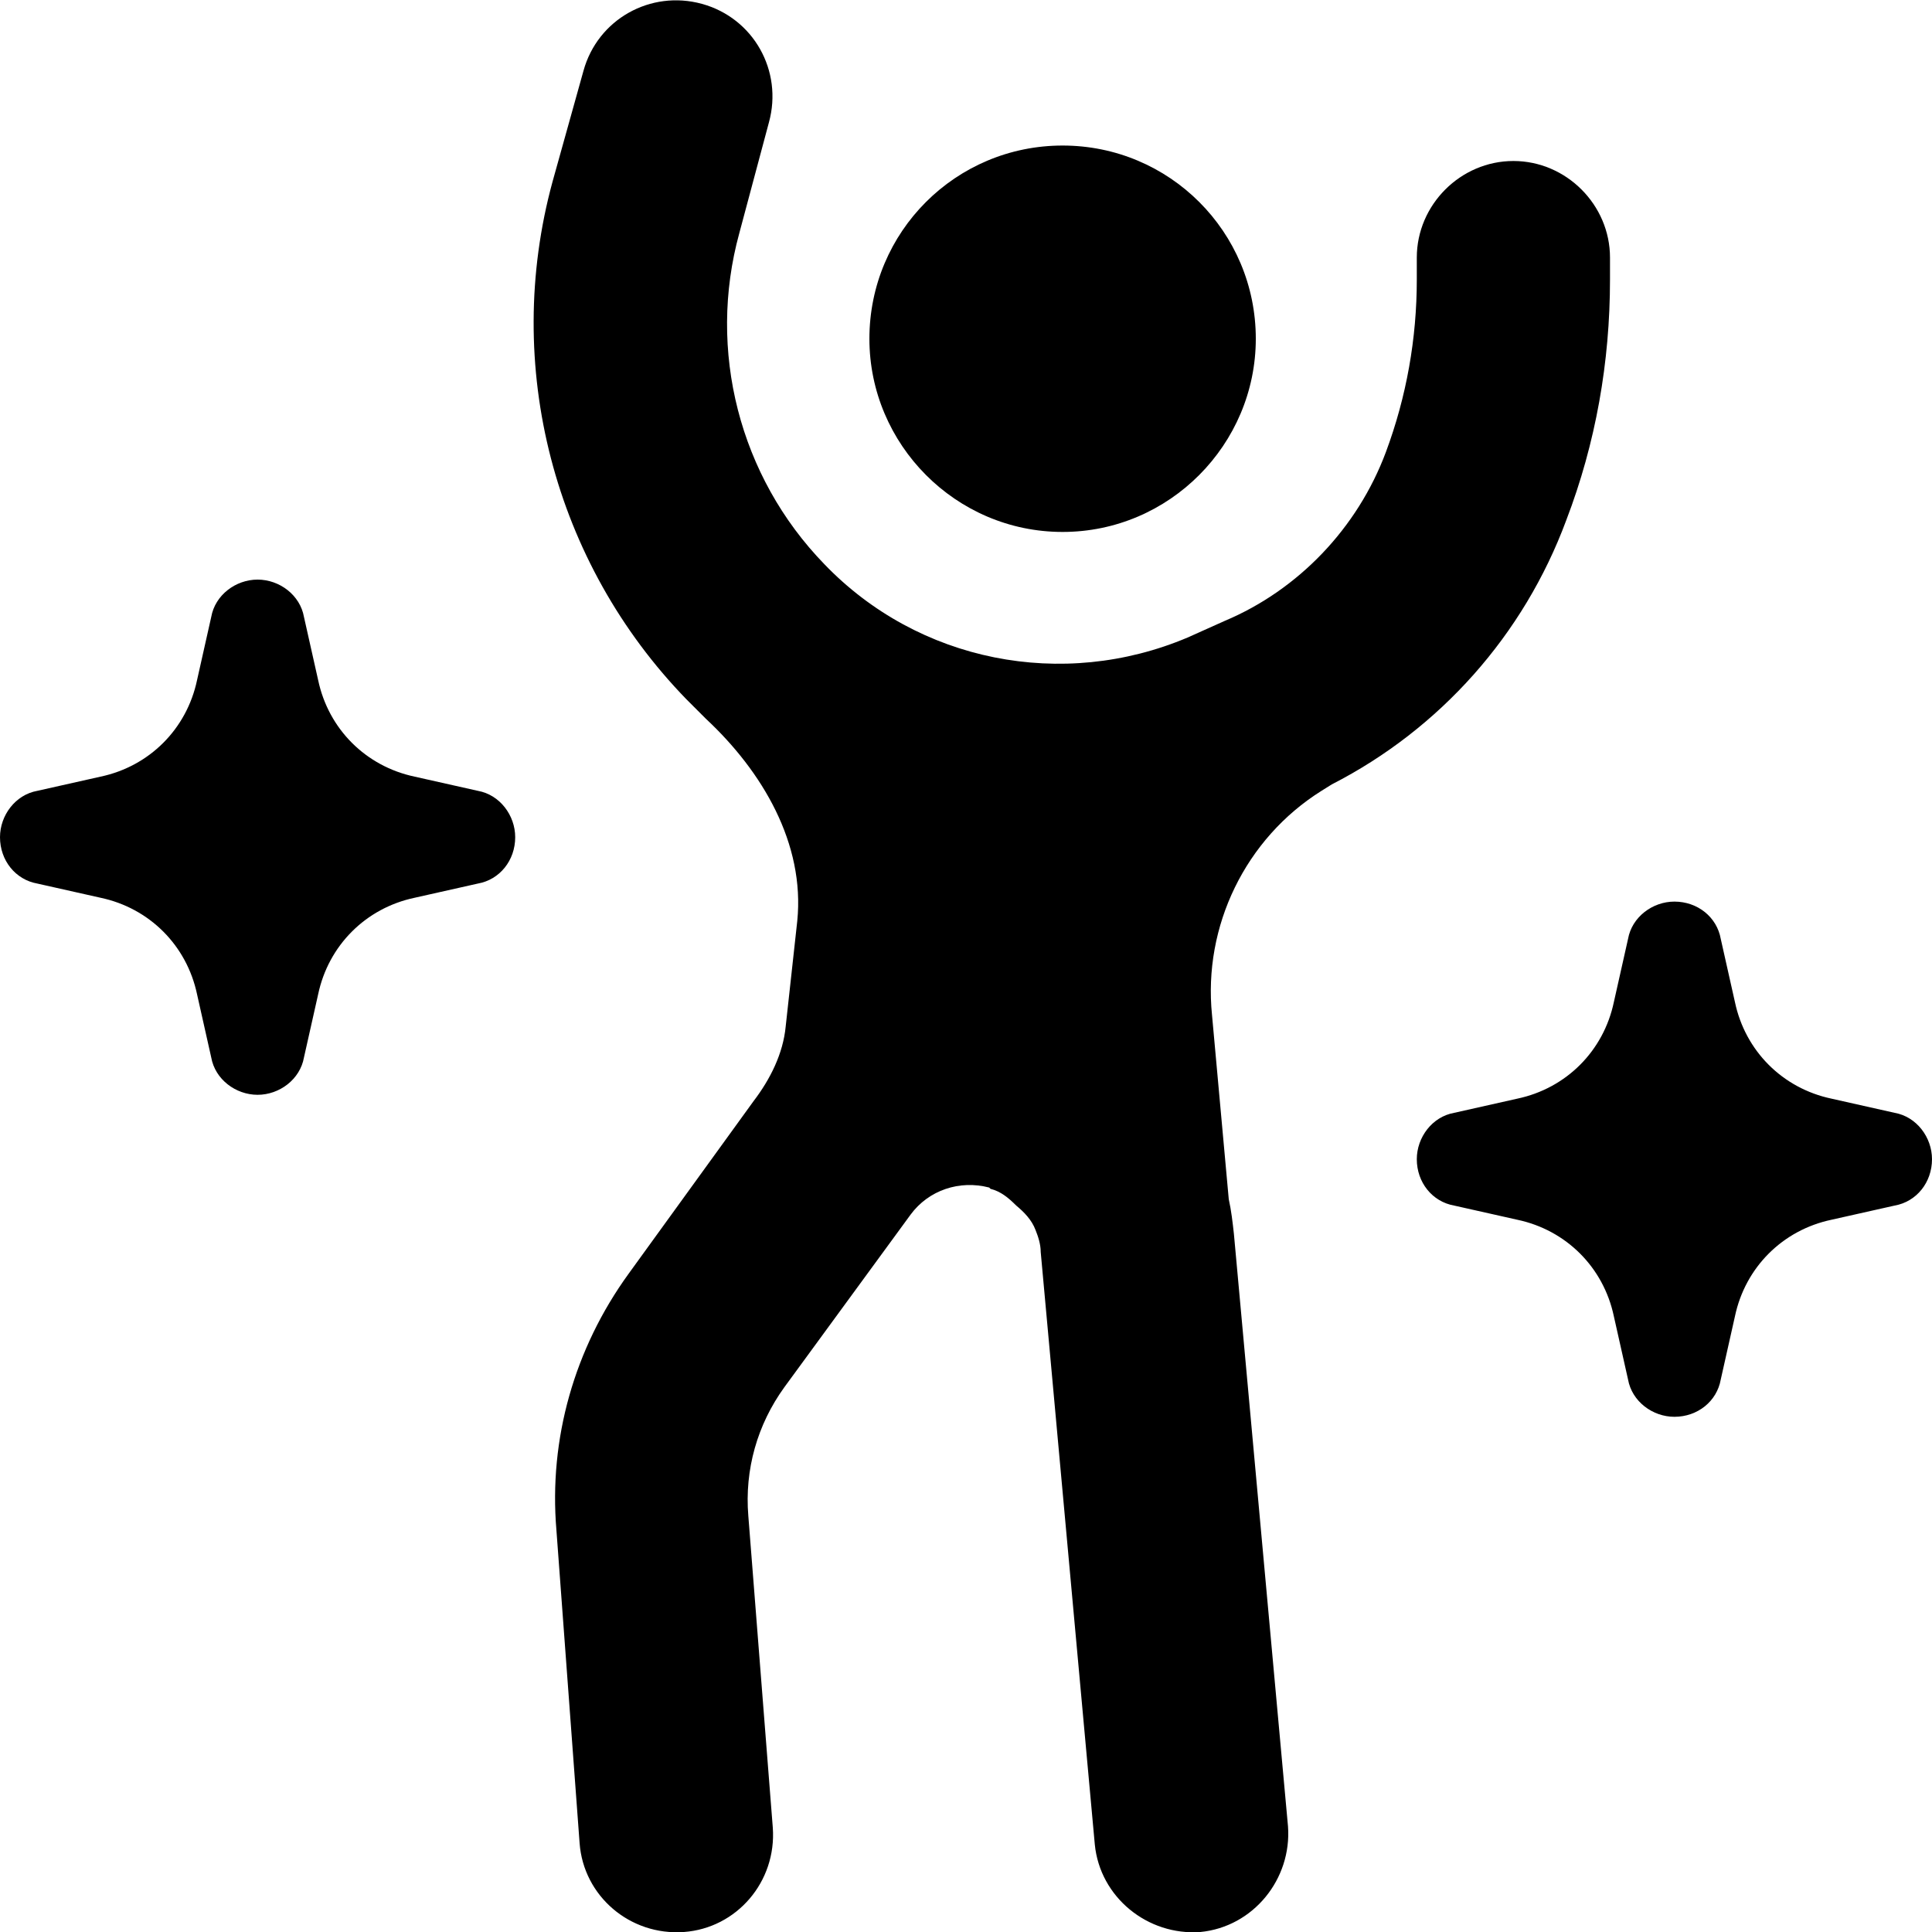
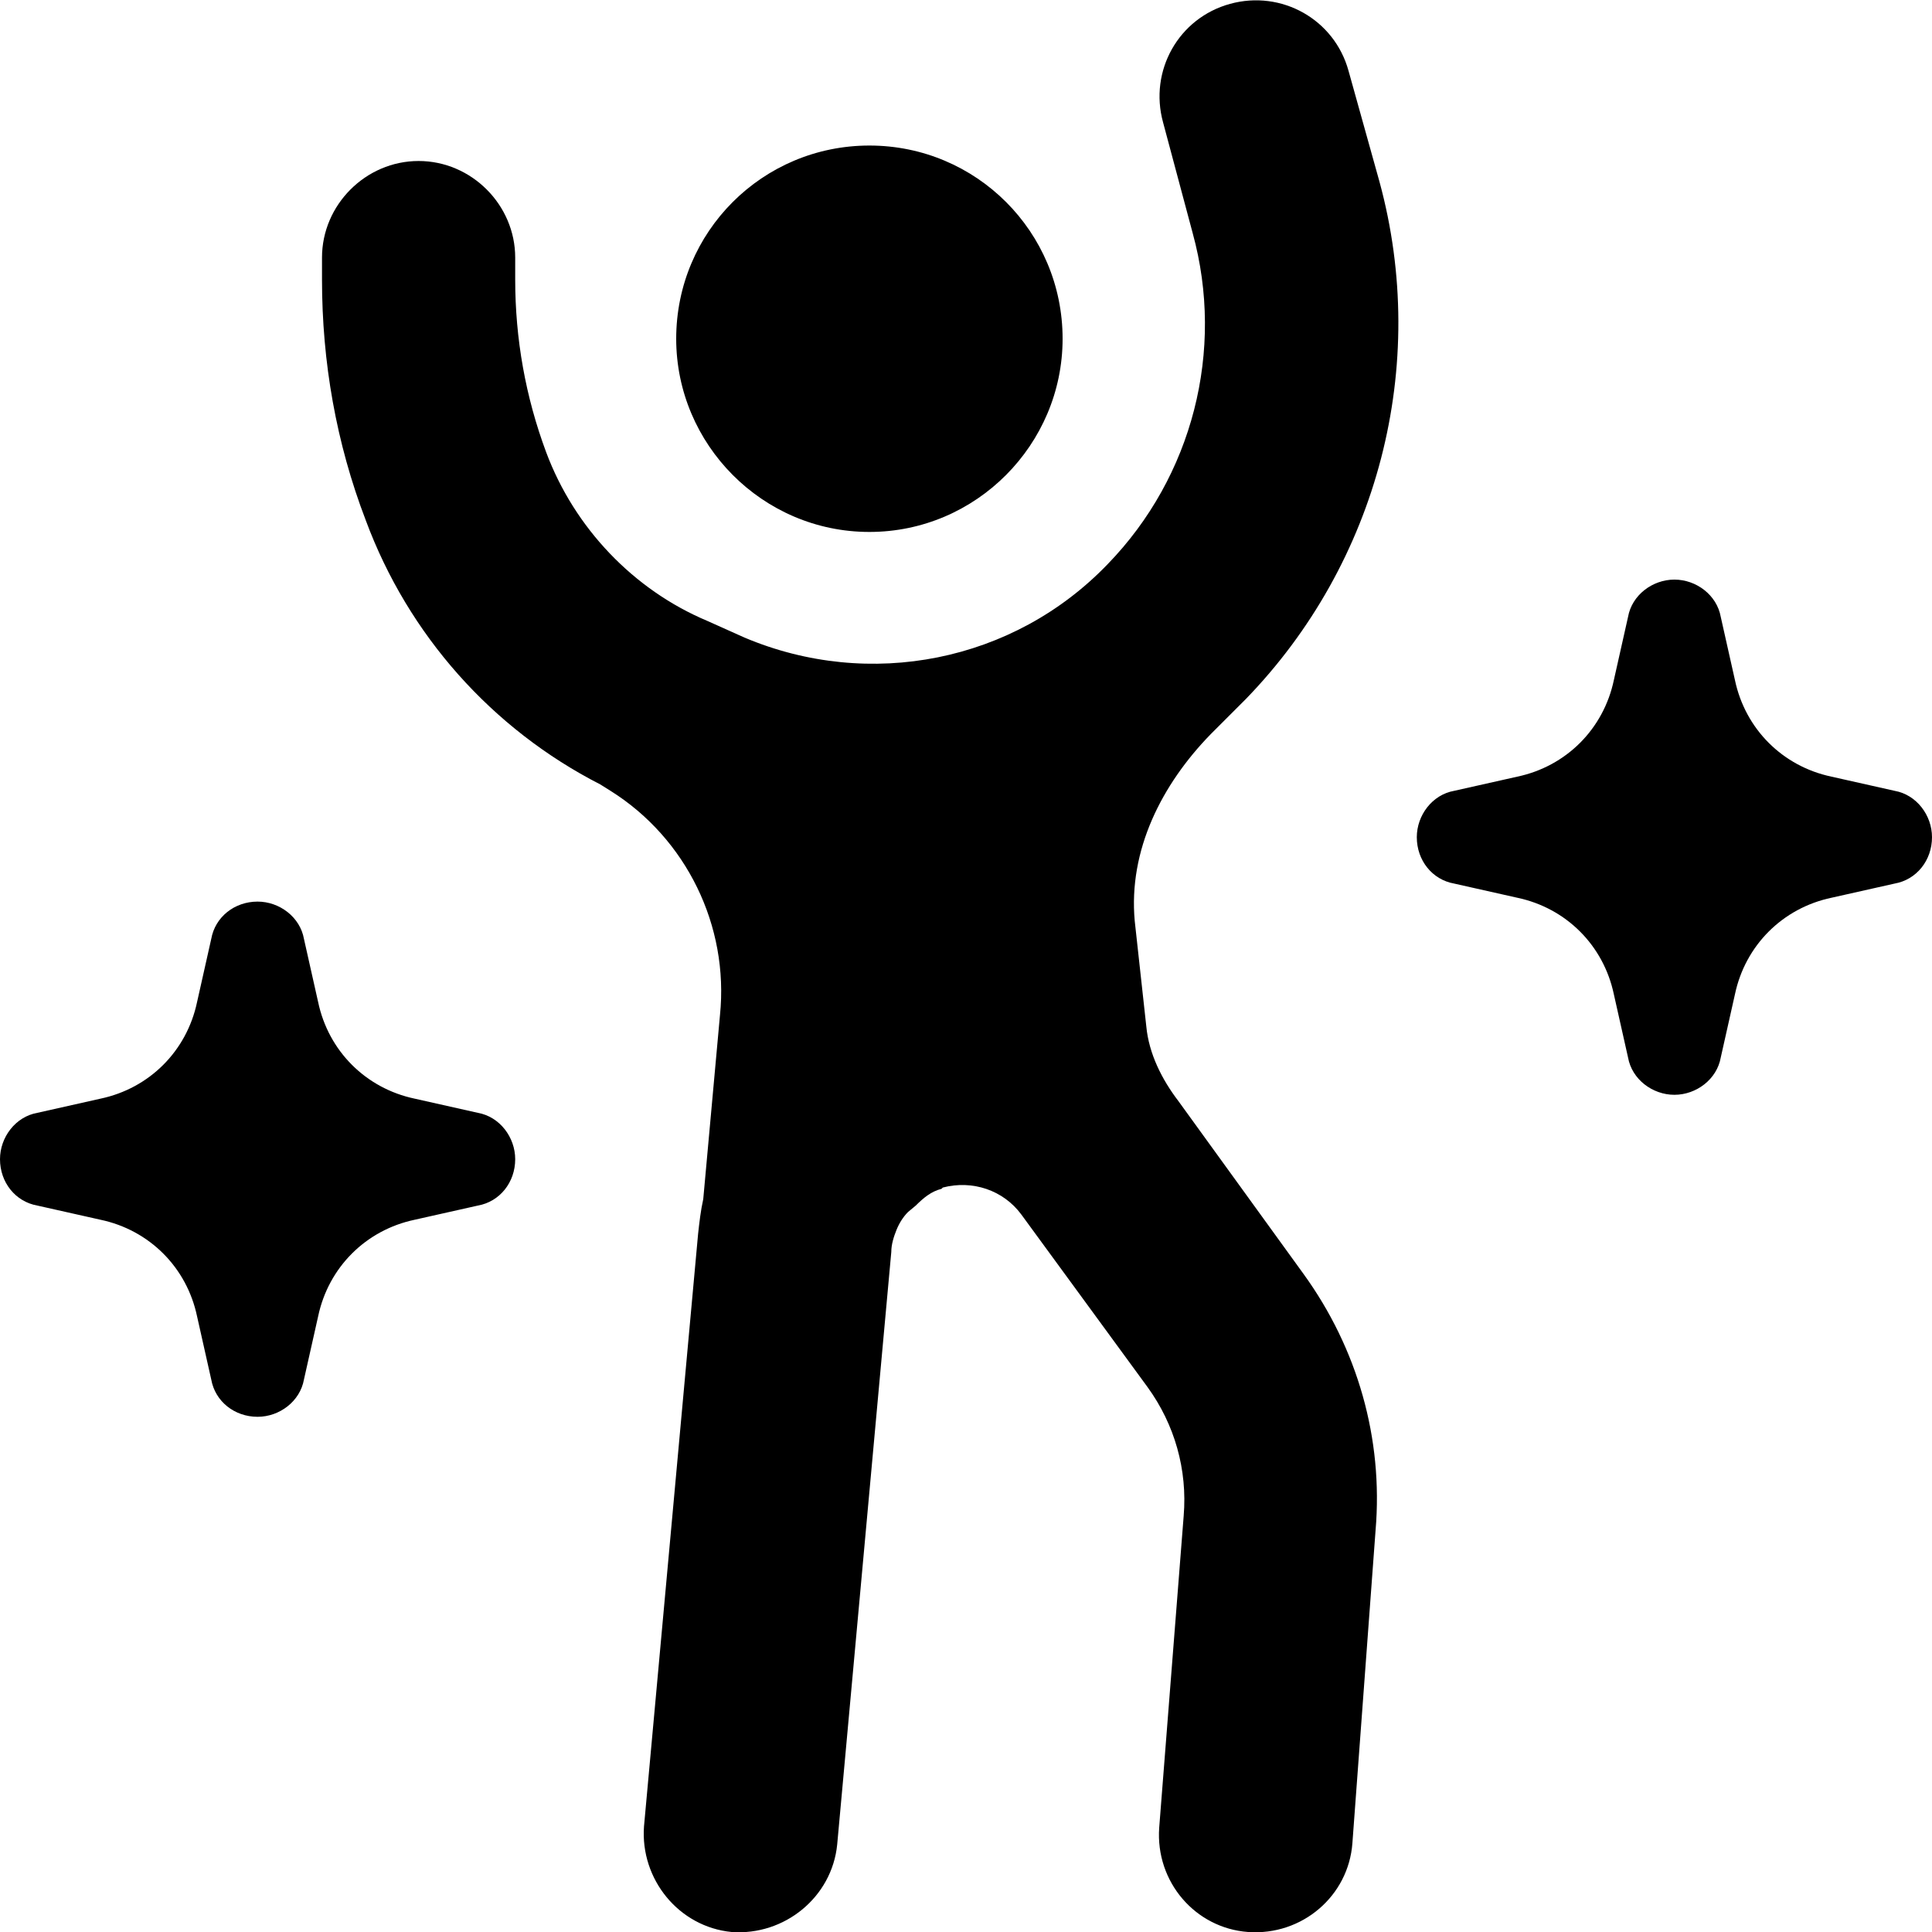
- <svg xmlns="http://www.w3.org/2000/svg" viewBox="0 0 15 15">
-   <path d="M5.45 0.03C5.85 0.14 6.08 0.55 5.97 0.95L5.74 1.81C5.49 2.72 5.74 3.7 6.4 4.38C7.13 5.14 8.25 5.36 9.22 4.95L9.51 4.82C10.08 4.58 10.54 4.1 10.76 3.51C10.92 3.08 11 2.63 11 2.17V2C11 1.59 11.34 1.25 11.75 1.25C12.16 1.25 12.5 1.59 12.5 2V2.17C12.5 2.81 12.39 3.44 12.16 4.04C11.83 4.93 11.18 5.66 10.34 6.09L10.26 6.14C9.67 6.51 9.34 7.19 9.41 7.88L9.54 9.31C9.56 9.4 9.57 9.49 9.58 9.58L10 14.18C10.03 14.59 9.73 14.96 9.32 15C8.91 15.03 8.54 14.73 8.5 14.32L8.08 9.72C8.08 9.66 8.06 9.6 8.04 9.55C8.01 9.47 7.95 9.41 7.89 9.36C7.83 9.3 7.77 9.25 7.69 9.23L7.68 9.22C7.45 9.16 7.21 9.24 7.07 9.43L6.09 10.77C5.88 11.06 5.78 11.41 5.81 11.77L6 14.19C6.03 14.61 5.72 14.97 5.31 15C4.89 15.03 4.53 14.72 4.5 14.31L4.32 11.88C4.26 11.17 4.46 10.47 4.88 9.89L5.85 8.55C5.98 8.38 6.08 8.18 6.1 7.97L6.19 7.15C6.25 6.55 5.92 5.99 5.48 5.58C5.43 5.53 5.38 5.48 5.33 5.43C4.3 4.37 3.9 2.84 4.29 1.41L4.53 0.55C4.64 0.15 5.05 -0.08 5.45 0.03ZM8.25 4.13C9.08 4.13 9.75 3.45 9.75 2.63C9.75 1.8 9.08 1.13 8.25 1.13C7.42 1.13 6.75 1.8 6.75 2.63C6.75 3.45 7.42 4.13 8.25 4.13ZM2.36 4.79C2.33 4.62 2.17 4.5 2 4.5C1.83 4.5 1.67 4.62 1.64 4.79L1.53 5.28C1.45 5.66 1.16 5.95 0.78 6.03L0.29 6.14C0.12 6.17 0 6.33 0 6.5C0 6.68 0.12 6.83 0.29 6.86L0.78 6.97C1.16 7.05 1.45 7.34 1.53 7.72L1.64 8.21C1.67 8.38 1.83 8.5 2 8.5C2.17 8.5 2.33 8.38 2.36 8.21L2.47 7.72C2.55 7.34 2.84 7.05 3.22 6.97L3.71 6.86C3.88 6.83 4 6.68 4 6.5C4 6.33 3.88 6.17 3.71 6.14L3.22 6.03C2.84 5.95 2.55 5.66 2.47 5.28L2.36 4.79ZM13 7C13.18 7 13.33 7.12 13.36 7.29L13.47 7.78C13.55 8.16 13.84 8.45 14.22 8.53L14.71 8.64C14.88 8.67 15 8.83 15 9C15 9.18 14.88 9.33 14.71 9.36L14.22 9.47C13.84 9.55 13.55 9.84 13.47 10.22L13.36 10.71C13.33 10.88 13.18 11 13 11C12.83 11 12.67 10.88 12.64 10.71L12.53 10.22C12.45 9.84 12.16 9.55 11.78 9.47L11.29 9.36C11.12 9.33 11 9.18 11 9C11 8.83 11.12 8.67 11.29 8.64L11.78 8.53C12.16 8.45 12.45 8.16 12.53 7.78L12.64 7.29C12.67 7.12 12.83 7 13 7Z" />
+ <svg xmlns="http://www.w3.org/2000/svg" viewBox="0 0 15 15" version="1.1">
+   <path d="M9.55 0.03C9.15 0.14 8.92 0.55 9.03 0.95L9.26 1.81C9.51 2.72 9.26 3.7 8.6 4.38C7.87 5.14 6.75 5.36 5.78 4.95L5.49 4.82C4.92 4.58 4.46 4.1 4.24 3.51C4.08 3.08 4 2.63 4 2.17L4 2C4 1.59 3.66 1.25 3.25 1.25C2.84 1.25 2.5 1.59 2.5 2L2.5 2.17C2.5 2.81 2.61 3.44 2.84 4.04C3.17 4.93 3.82 5.66 4.66 6.09L4.74 6.14C5.33 6.51 5.66 7.19 5.59 7.88L5.46 9.31C5.44 9.4 5.43 9.49 5.42 9.58L5 14.18C4.97 14.59 5.27 14.96 5.68 15C6.09 15.03 6.46 14.73 6.5 14.32L6.92 9.72C6.92 9.66 6.94 9.6 6.96 9.55C6.98 9.5 7.01 9.45 7.05 9.41L7.11 9.36C7.17 9.3 7.23 9.25 7.31 9.23L7.32 9.22C7.55 9.16 7.79 9.24 7.93 9.43L8.91 10.77C9.12 11.06 9.22 11.41 9.19 11.77L9 14.19C8.97 14.61 9.28 14.97 9.69 15C10.11 15.03 10.47 14.72 10.5 14.31L10.68 11.88C10.74 11.17 10.54 10.47 10.12 9.89L9.15 8.55C9.02 8.38 8.92 8.18 8.9 7.97L8.81 7.15C8.76 6.6 9.02 6.09 9.4 5.7L9.67 5.43C10.7 4.37 11.1 2.84 10.71 1.41L10.47 0.55C10.36 0.15 9.95 -0.08 9.55 0.03ZM6.75 4.13C5.92 4.13 5.25 3.45 5.25 2.63C5.25 1.8 5.92 1.13 6.75 1.13C7.58 1.13 8.25 1.8 8.25 2.63C8.25 3.45 7.58 4.13 6.75 4.13ZM12.64 4.79C12.67 4.62 12.83 4.5 13 4.5C13.17 4.5 13.33 4.62 13.36 4.79L13.47 5.28C13.55 5.66 13.84 5.95 14.22 6.03L14.71 6.14C14.88 6.17 15 6.33 15 6.5C15 6.68 14.88 6.83 14.71 6.86L14.22 6.97C13.84 7.05 13.55 7.34 13.47 7.72L13.36 8.21C13.33 8.38 13.17 8.5 13 8.5C12.83 8.5 12.67 8.38 12.64 8.21L12.53 7.72C12.45 7.34 12.16 7.05 11.78 6.97L11.29 6.86C11.12 6.83 11 6.68 11 6.5C11 6.33 11.12 6.17 11.29 6.14L11.78 6.03C12.16 5.95 12.45 5.66 12.53 5.28L12.64 4.79ZM2 7C1.82 7 1.67 7.12 1.64 7.29L1.53 7.78C1.45 8.16 1.16 8.45 0.78 8.53L0.29 8.64C0.12 8.67 0 8.83 0 9C0 9.18 0.12 9.33 0.29 9.36L0.78 9.47C1.16 9.55 1.45 9.84 1.53 10.22L1.64 10.71C1.67 10.88 1.82 11 2 11C2.17 11 2.33 10.88 2.36 10.71L2.47 10.22C2.55 9.84 2.84 9.55 3.22 9.47L3.71 9.36C3.88 9.33 4 9.18 4 9C4 8.83 3.88 8.67 3.71 8.64L3.22 8.53C2.84 8.45 2.55 8.16 2.47 7.78L2.36 7.29C2.33 7.12 2.17 7 2 7Z" />
</svg>
